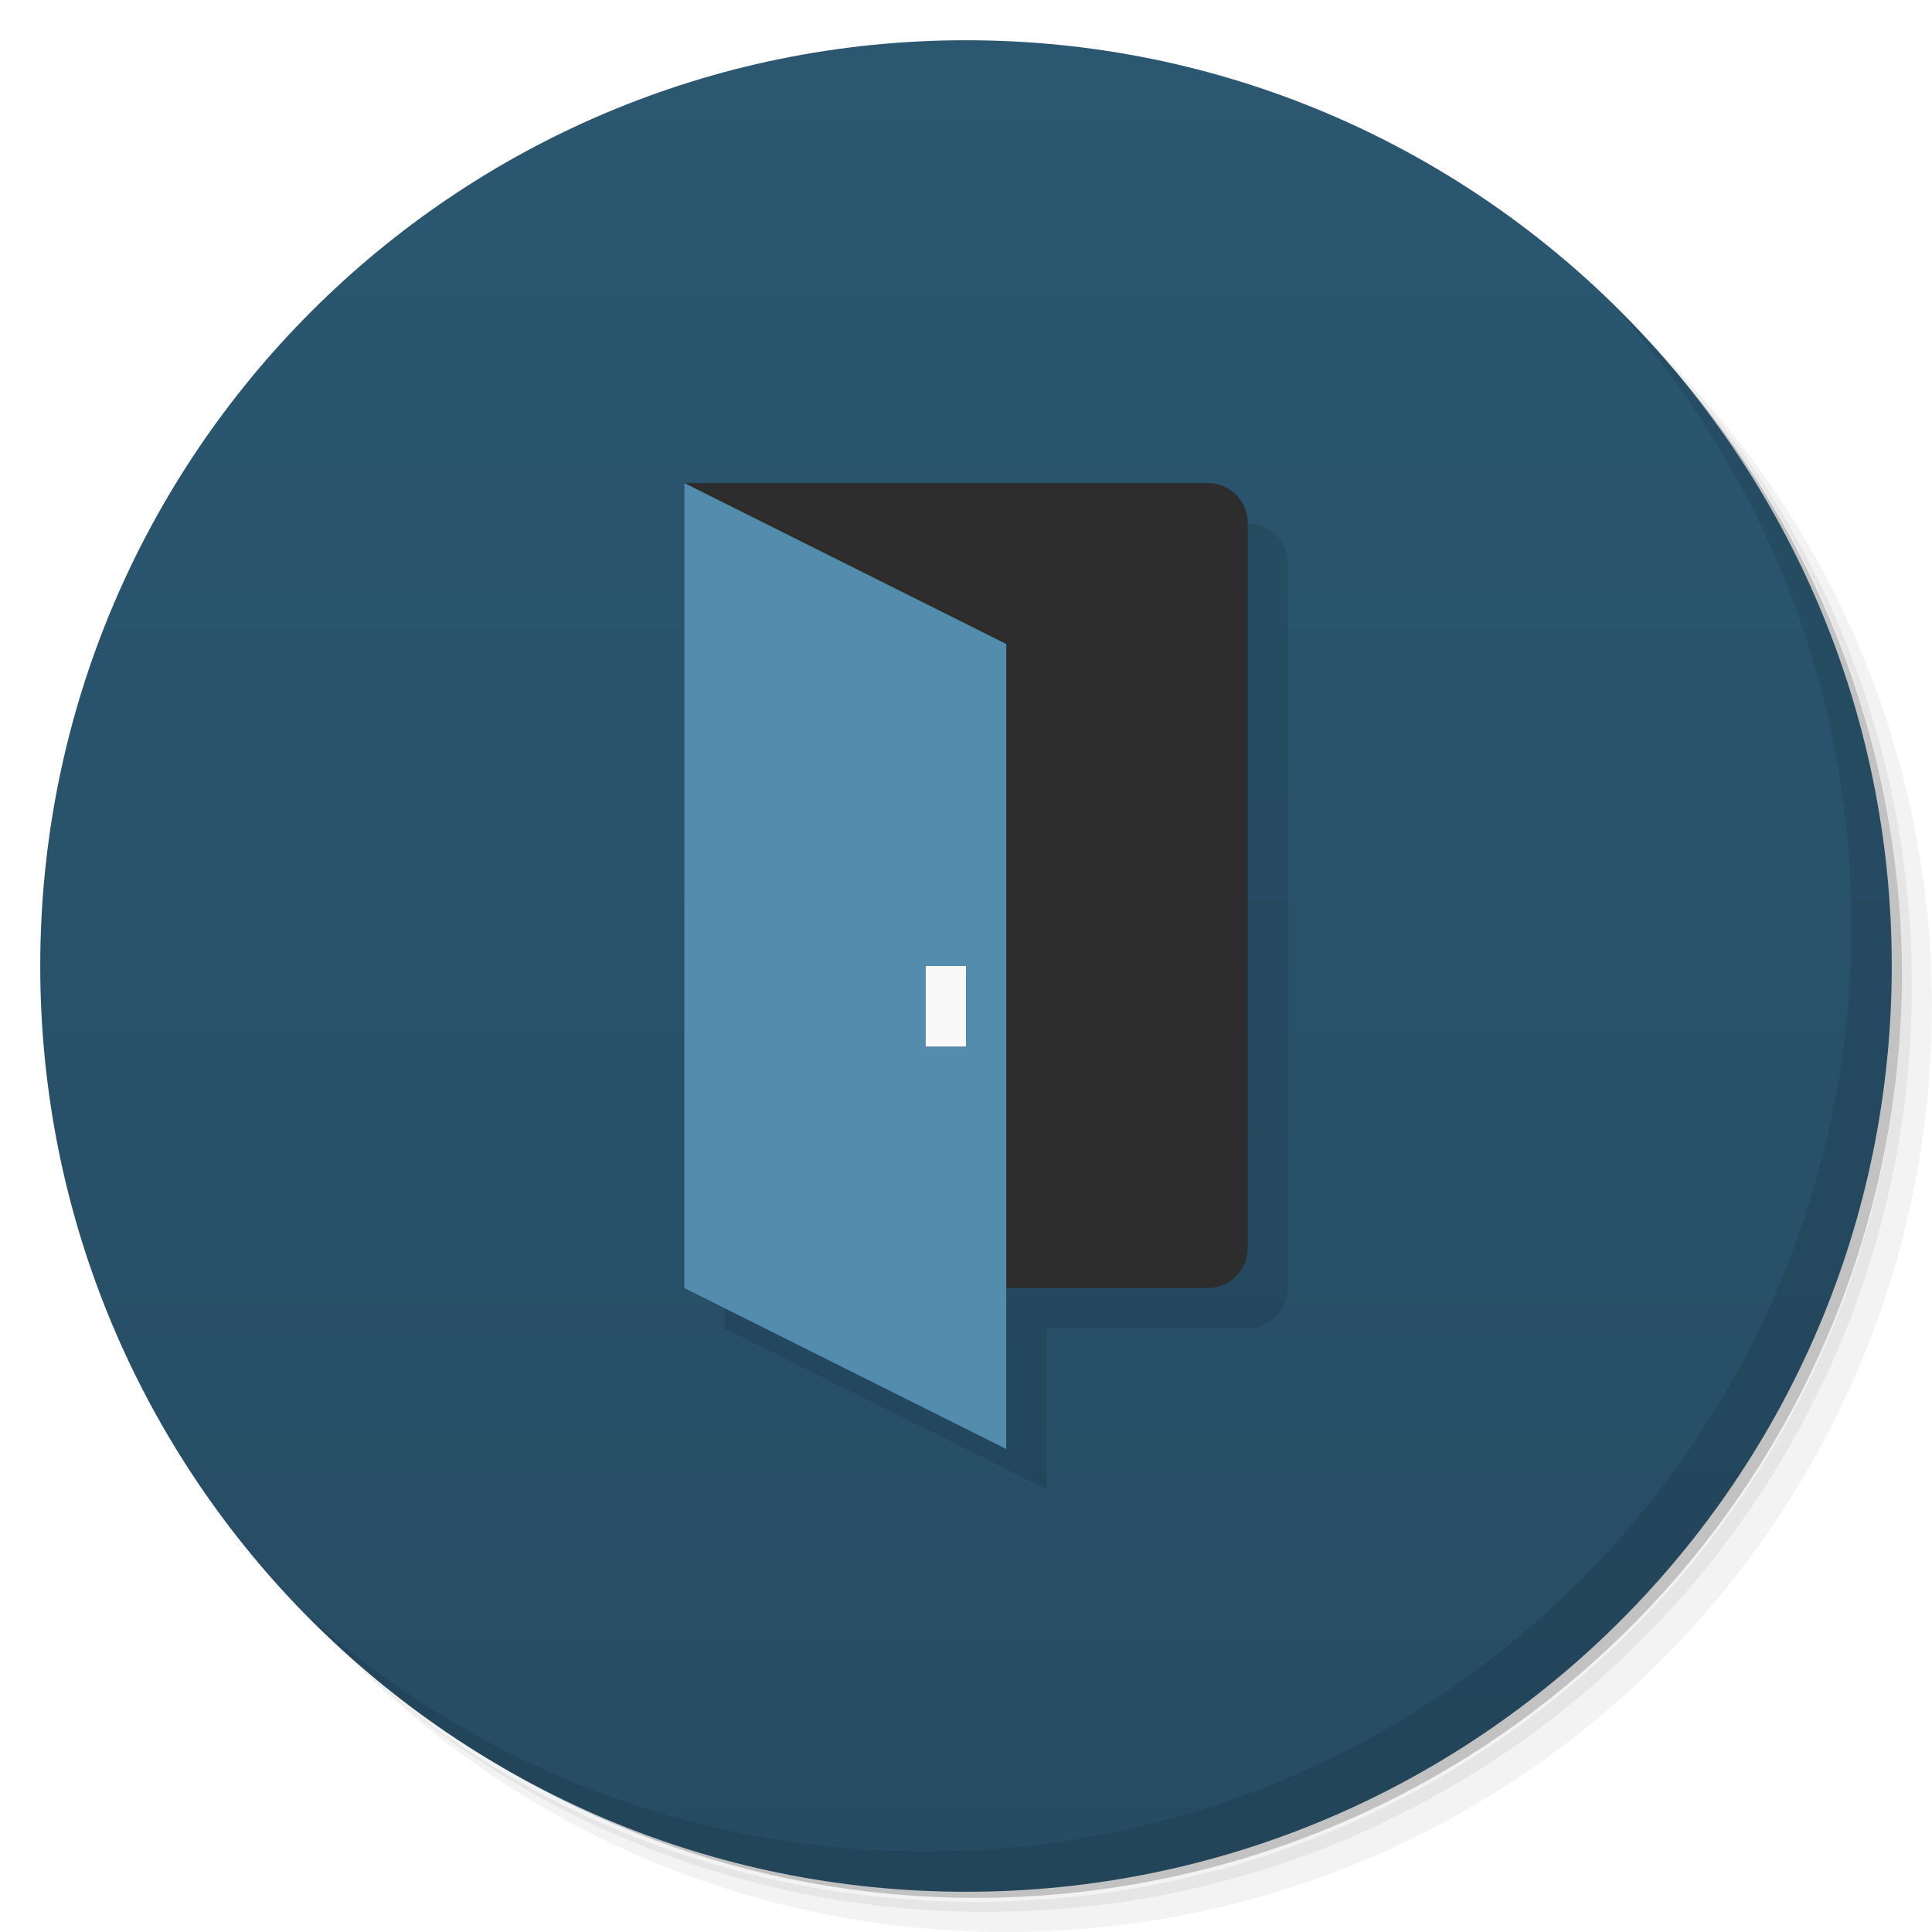
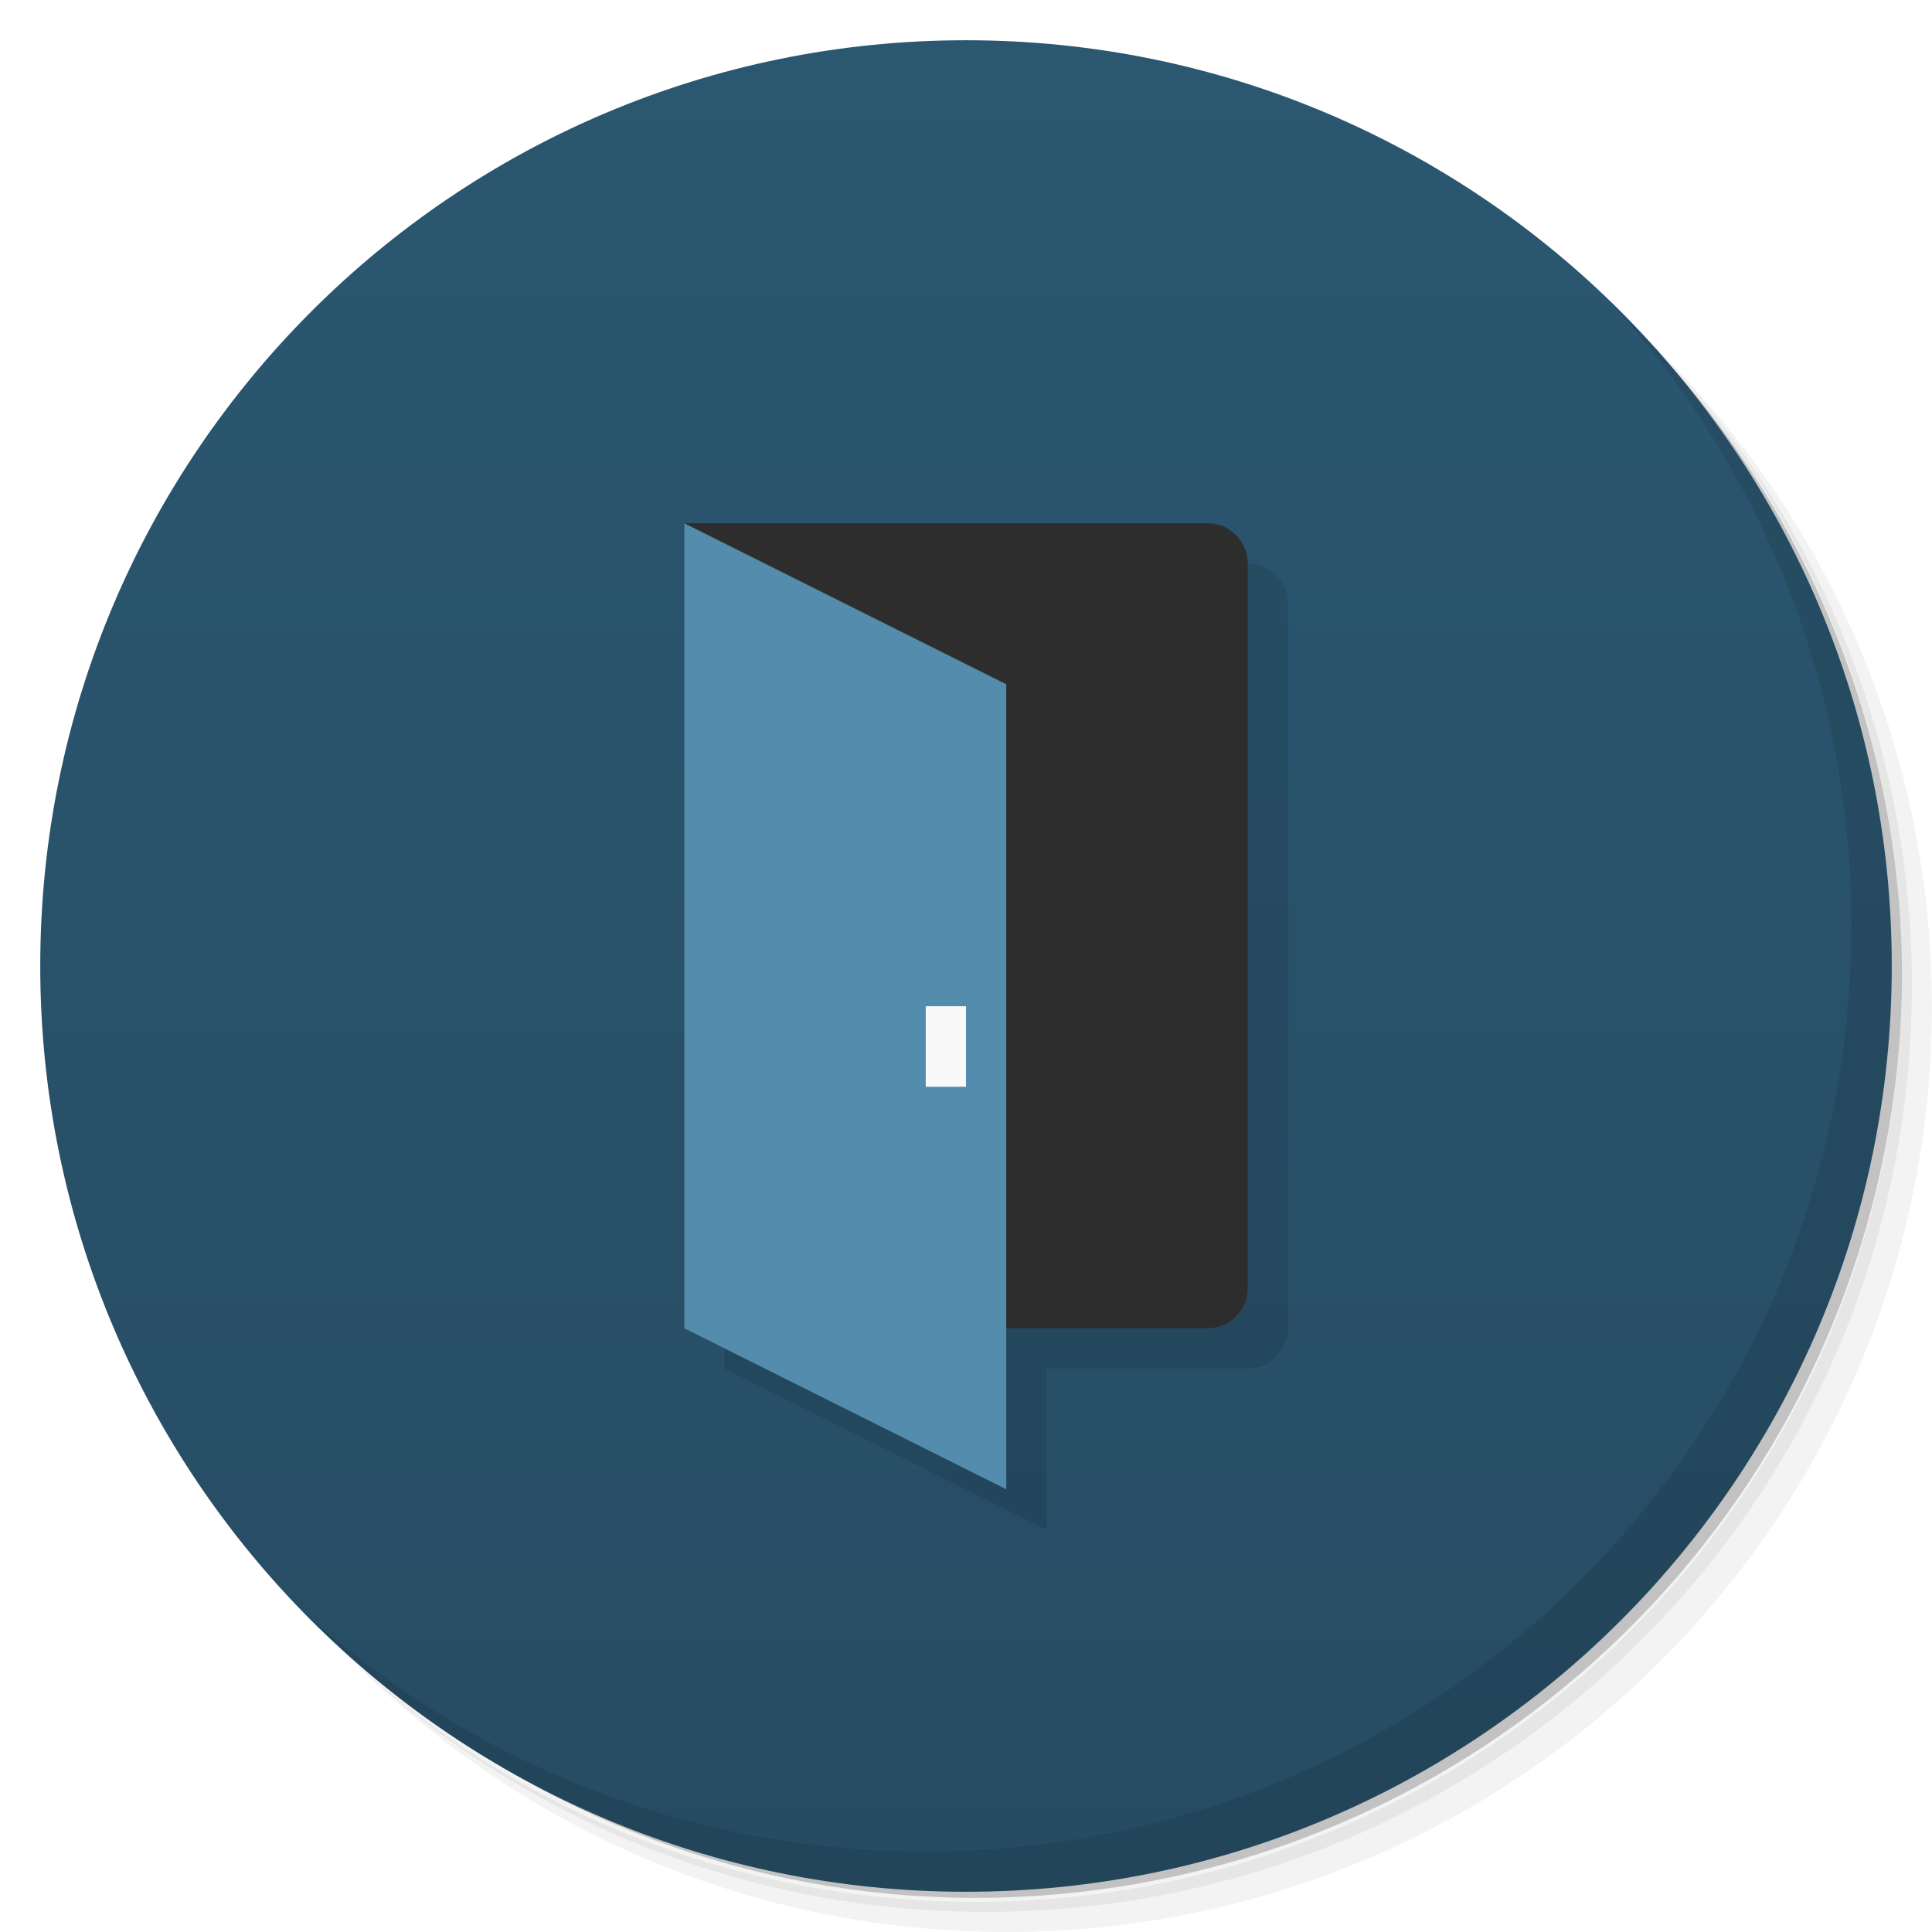
<svg xmlns="http://www.w3.org/2000/svg" version="1.1" viewBox="0 0 48 48">
  <defs>
    <linearGradient id="bg" x2="0" y1="1" y2="47" gradientUnits="userSpaceOnUse">
      <stop style="stop-color:#2b5771" offset="0" />
      <stop style="stop-color:#264c63" offset="1" />
    </linearGradient>
  </defs>
  <path d="m36.31 5c5.859 4.062 9.688 10.831 9.688 18.5 0 12.426-10.07 22.5-22.5 22.5-7.669 0-14.438-3.828-18.5-9.688 1.037 1.822 2.306 3.499 3.781 4.969 4.085 3.712 9.514 5.969 15.469 5.969 12.703 0 23-10.298 23-23 0-5.954-2.256-11.384-5.969-15.469-1.469-1.475-3.147-2.744-4.969-3.781zm4.969 3.781c3.854 4.113 6.219 9.637 6.219 15.719 0 12.703-10.297 23-23 23-6.081 0-11.606-2.364-15.719-6.219 4.16 4.144 9.883 6.719 16.219 6.719 12.703 0 23-10.298 23-23 0-6.335-2.575-12.06-6.719-16.219z" style="opacity:.05" />
  <path d="m41.28 8.781c3.712 4.085 5.969 9.514 5.969 15.469 0 12.703-10.297 23-23 23-5.954 0-11.384-2.256-15.469-5.969 4.113 3.854 9.637 6.219 15.719 6.219 12.703 0 23-10.298 23-23 0-6.081-2.364-11.606-6.219-15.719z" style="opacity:.1" />
  <path d="m31.25 2.375c8.615 3.154 14.75 11.417 14.75 21.13 0 12.426-10.07 22.5-22.5 22.5-9.708 0-17.971-6.135-21.12-14.75a23 23 0 0 0 44.875-7 23 23 0 0 0-16-21.875z" style="opacity:.2" />
  <circle cx="24" cy="24" r="23" style="fill:url(#bg)" />
  <path d="m40.03 7.531c3.712 4.084 5.969 9.514 5.969 15.469 0 12.703-10.297 23-23 23-5.954 0-11.384-2.256-15.469-5.969 4.178 4.291 10.01 6.969 16.469 6.969 12.703 0 23-10.298 23-23 0-6.462-2.677-12.291-6.969-16.469z" style="opacity:.1" />
-   <path d="m18 13v20l8 4v-4h5c0.554 0 1-0.446 1-1v-18c0-0.554-0.446-1-1-1h-13z" style="opacity:.1;paint-order:stroke fill markers" />
-   <path d="m17 12v20h13c0.554 0 1-0.446 1-1v-18c0-0.554-0.446-1-1-1h-13z" style="fill:#2d2d2d;paint-order:stroke fill markers" />
-   <path d="m17 12 8 4v20l-8-4z" style="fill:#538cad" />
-   <path d="m24 26v-2h-1v2z" style="fill:#f9f9f9" />
+   <path d="m18 14v20l8 4v-4h5c0.554 0 1-0.446 1-1v-18c0-0.554-0.446-1-1-1z" style="opacity:.1" />
+   <path d="m17 13v20h13c0.554 0 1-0.446 1-1v-18c0-0.554-0.446-1-1-1z" style="fill:#2d2d2d" />
+   <path d="m17 13 8 4v20l-8-4z" style="fill:#538cad" />
+   <path d="m24 27v-2h-1v2z" style="fill:#f9f9f9" />
</svg>
